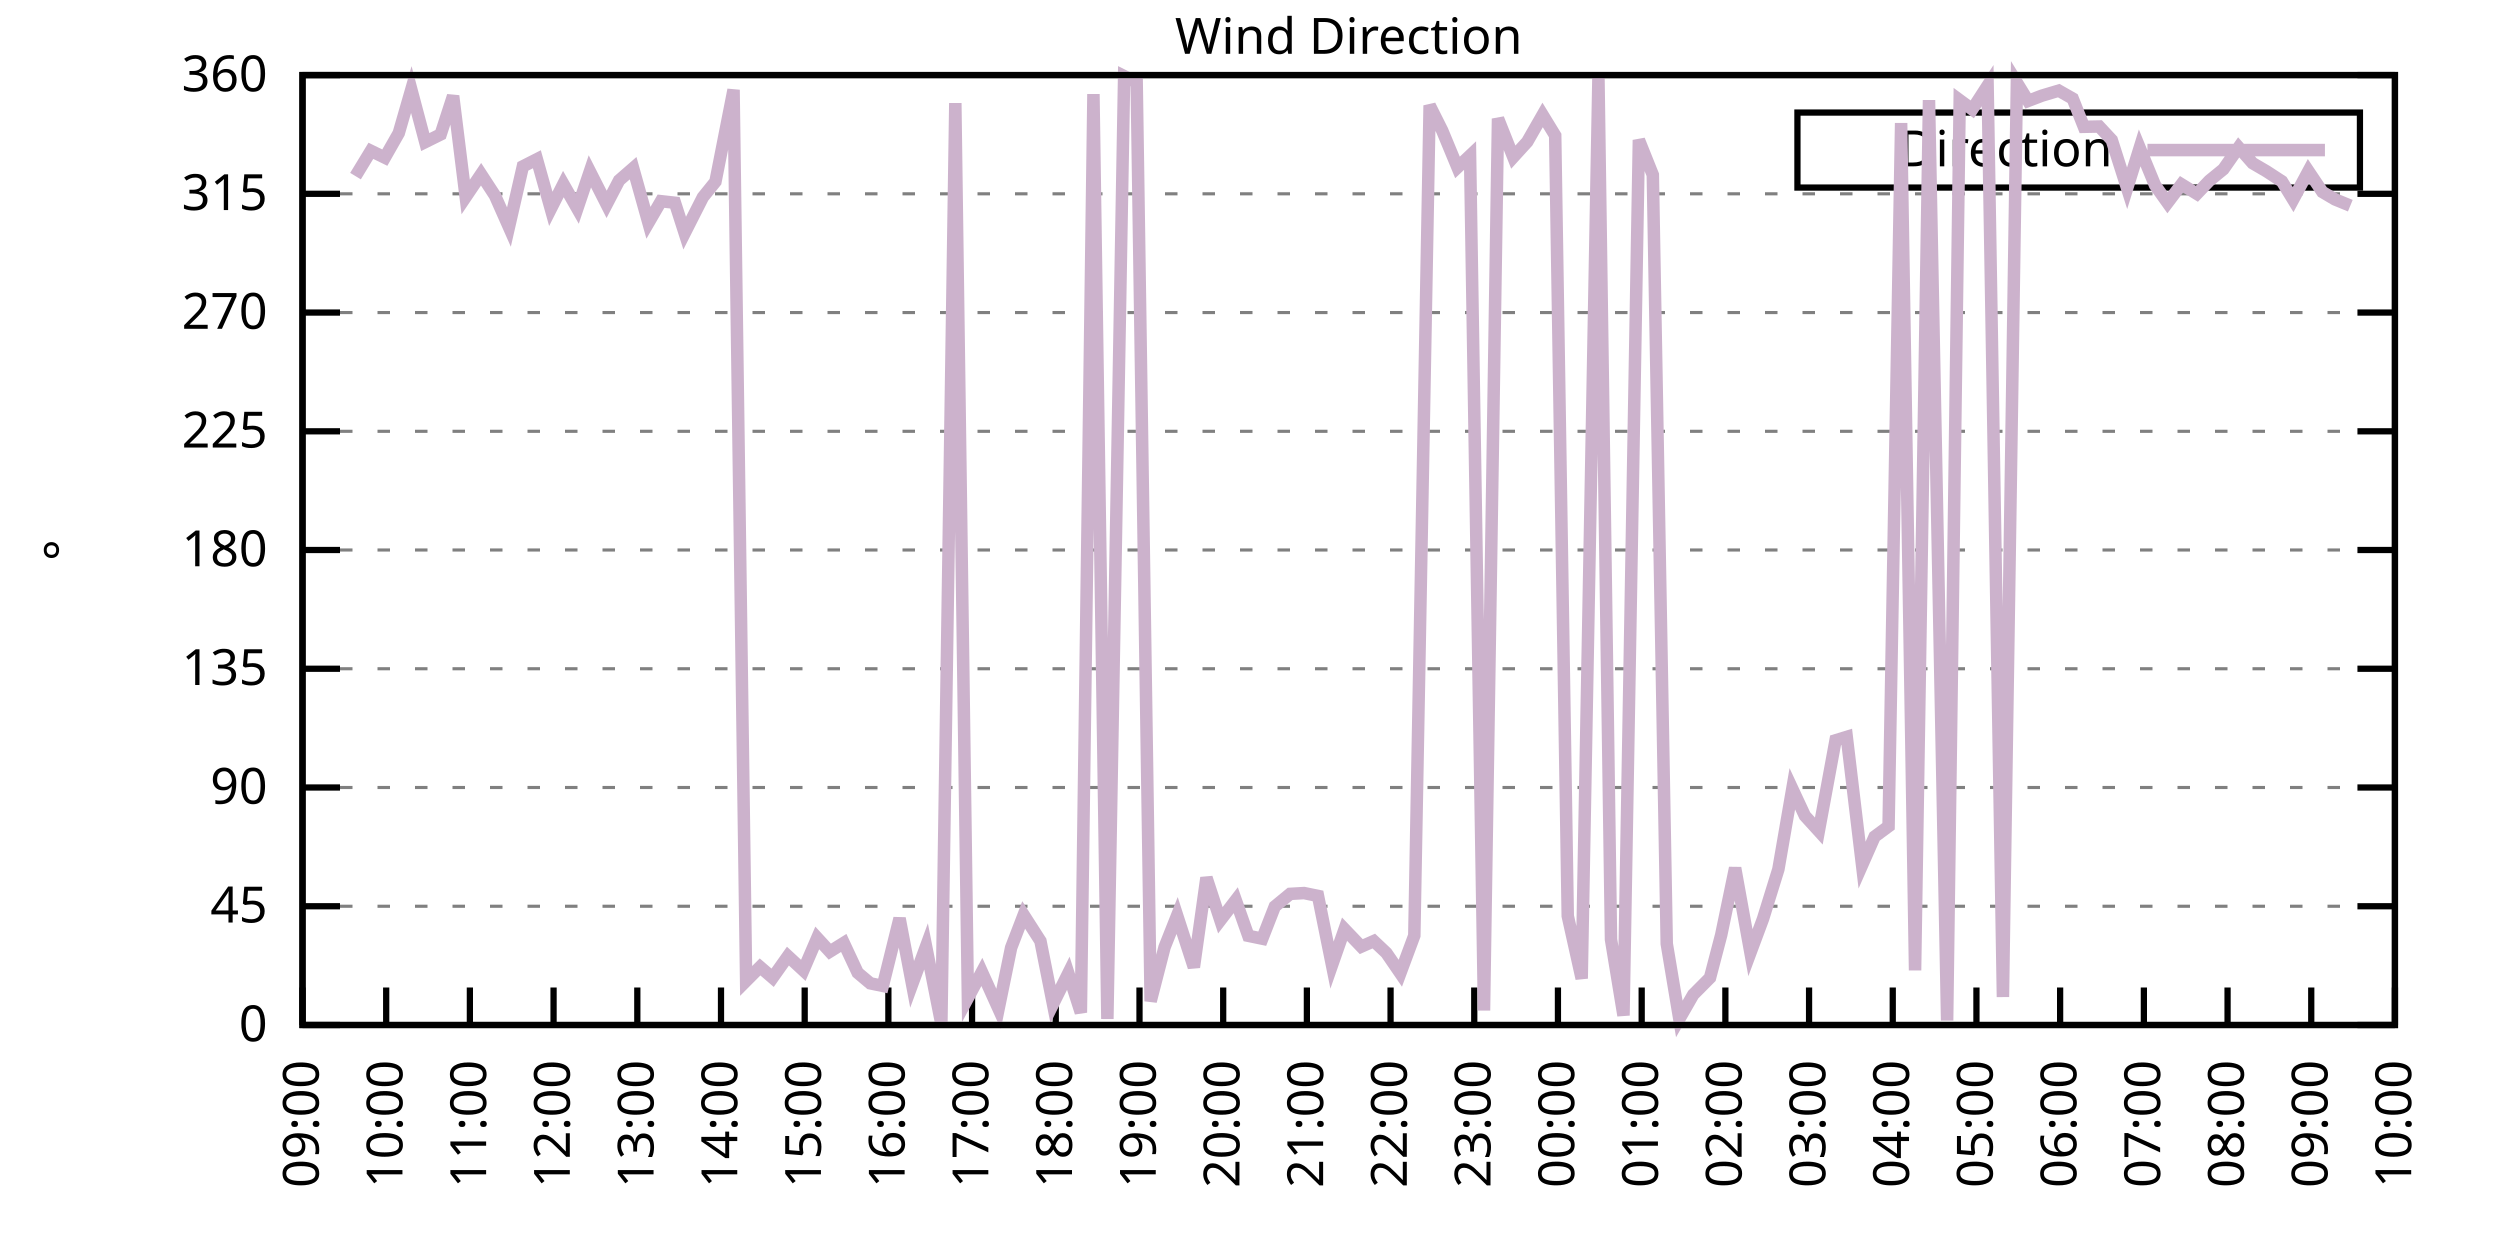
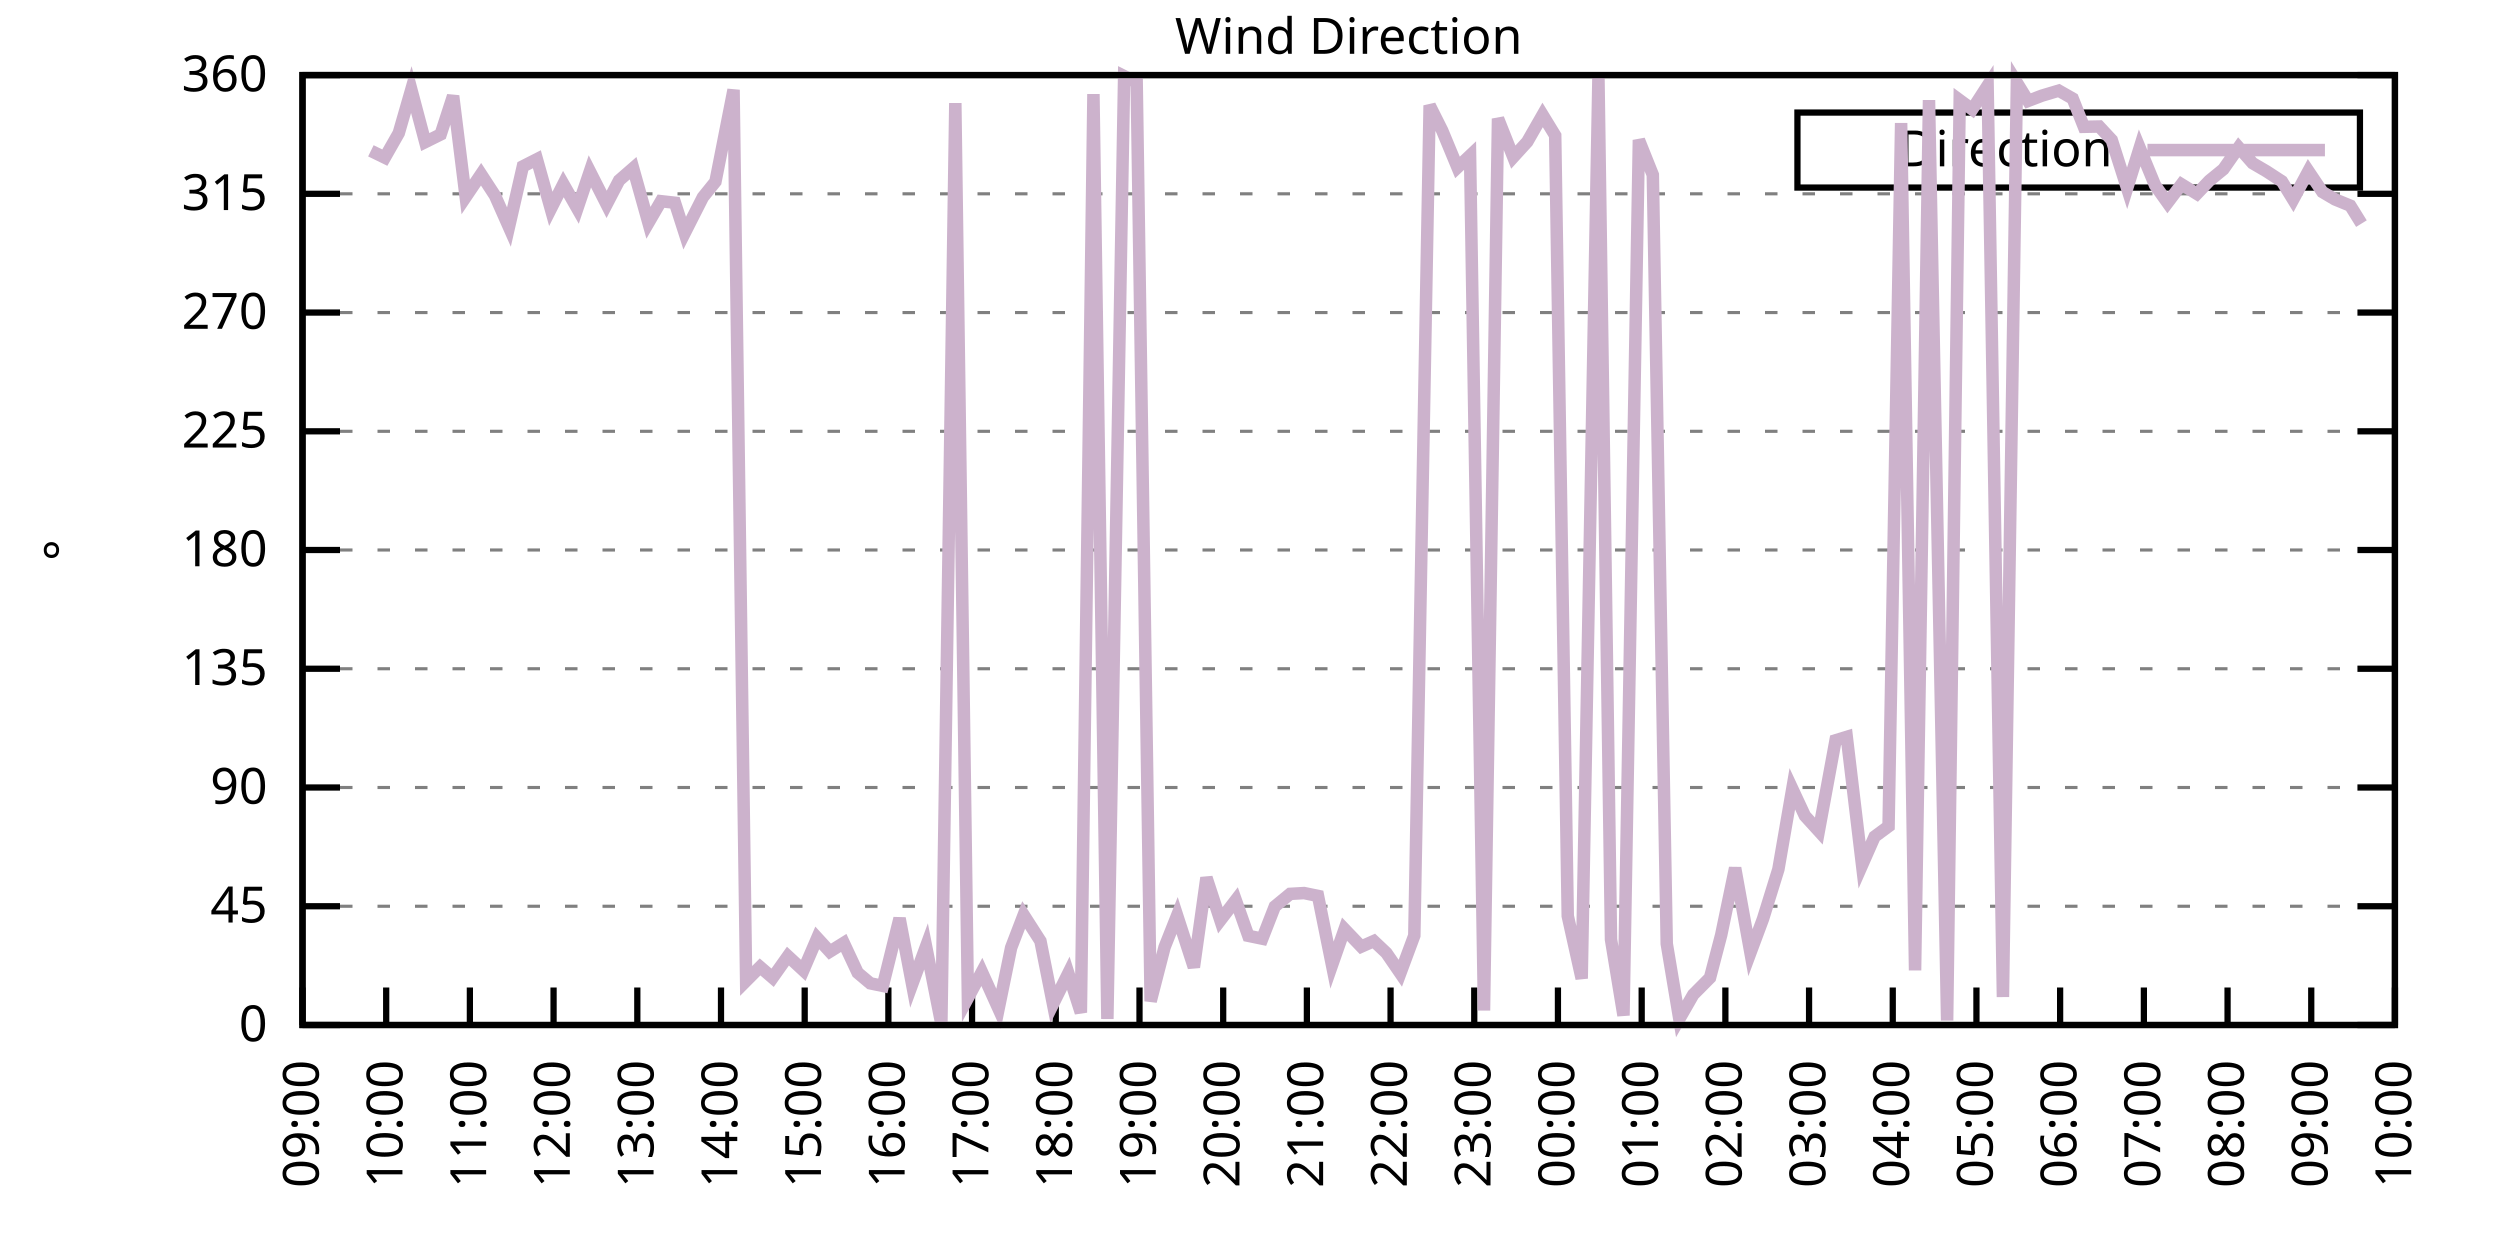
<svg xmlns="http://www.w3.org/2000/svg" xmlns:xlink="http://www.w3.org/1999/xlink" width="400" height="200" viewBox="0 0 400 200">
  <g id="gnuplot_canvas">
    <rect x="0" y="0" width="400" height="200" fill="none" />
    <defs>
      <circle id="gpDot" r="0.5" stroke-width="0.5" stroke="currentColor" />
      <path id="gpPt0" stroke-width="0.333" stroke="currentColor" d="M-1,0 h2 M0,-1 v2" />
      <path id="gpPt1" stroke-width="0.333" stroke="currentColor" d="M-1,-1 L1,1 M1,-1 L-1,1" />
      <path id="gpPt2" stroke-width="0.333" stroke="currentColor" d="M-1,0 L1,0 M0,-1 L0,1 M-1,-1 L1,1 M-1,1 L1,-1" />
      <rect id="gpPt3" stroke-width="0.333" stroke="currentColor" x="-1" y="-1" width="2" height="2" />
      <rect id="gpPt4" stroke-width="0.333" stroke="currentColor" fill="currentColor" x="-1" y="-1" width="2" height="2" />
      <circle id="gpPt5" stroke-width="0.333" stroke="currentColor" cx="0" cy="0" r="1" />
      <use xlink:href="#gpPt5" id="gpPt6" fill="currentColor" stroke="none" />
      <path id="gpPt7" stroke-width="0.333" stroke="currentColor" d="M0,-1.33 L-1.33,0.67 L1.33,0.67 z" />
      <use xlink:href="#gpPt7" id="gpPt8" fill="currentColor" stroke="none" />
      <use xlink:href="#gpPt7" id="gpPt9" stroke="currentColor" transform="rotate(180)" />
      <use xlink:href="#gpPt9" id="gpPt10" fill="currentColor" stroke="none" />
      <use xlink:href="#gpPt3" id="gpPt11" stroke="currentColor" transform="rotate(45)" />
      <use xlink:href="#gpPt11" id="gpPt12" fill="currentColor" stroke="none" />
      <path id="gpPt13" stroke-width="0.333" stroke="currentColor" d="M0,1.330 L1.265,0.411 L0.782,-1.067 L-0.782,-1.076 L-1.265,0.411 z" />
      <use xlink:href="#gpPt13" id="gpPt14" fill="currentColor" stroke="none" />
      <filter id="textbox" filterUnits="objectBoundingBox" x="0" y="0" height="1" width="1">
        <feFlood flood-color="white" flood-opacity="1" result="bgnd" />
        <feComposite in="SourceGraphic" in2="bgnd" operator="atop" />
      </filter>
      <filter id="greybox" filterUnits="objectBoundingBox" x="0" y="0" height="1" width="1">
        <feFlood flood-color="lightgrey" flood-opacity="1" result="grey" />
        <feComposite in="SourceGraphic" in2="grey" operator="atop" />
      </filter>
    </defs>
    <g fill="none" color="white" stroke="currentColor" stroke-width="1.00" stroke-linecap="butt" stroke-linejoin="miter">
</g>
    <g fill="none" color="black" stroke="currentColor" stroke-width="1.00" stroke-linecap="butt" stroke-linejoin="miter">
      <g stroke="none" shape-rendering="crispEdges">
        <polygon fill="rgb(255, 255, 255)" points="48.40,164.00 383.18,164.00 383.18,12.02 48.40,12.02 " />
      </g>
    </g>
    <g fill="none" color="black" stroke="currentColor" stroke-width="1.00" stroke-linecap="butt" stroke-linejoin="miter">
</g>
    <g fill="none" color="black" stroke="black" stroke-width="0.50" stroke-linecap="butt" stroke-linejoin="miter">
</g>
    <g fill="none" color="gray" stroke="currentColor" stroke-width="0.50" stroke-linecap="butt" stroke-linejoin="miter">
      <path stroke="gray" stroke-dasharray="2,4" class="gridline" d="M48.40,164.00 L383.19,164.00  " />
    </g>
    <g fill="none" color="gray" stroke="gray" stroke-width="1.00" stroke-linecap="butt" stroke-linejoin="miter">
</g>
    <g fill="none" color="black" stroke="currentColor" stroke-width="1.00" stroke-linecap="butt" stroke-linejoin="miter">
      <path stroke="black" d="M48.40,164.00 L54.40,164.00 M383.19,164.00 L377.19,164.00  " />
      <g transform="translate(42.80,166.60)" stroke="none" fill="black" font-family="Sans" font-size="8.00" text-anchor="end">
        <text>
          <tspan font-family="Sans"> 0</tspan>
        </text>
      </g>
    </g>
    <g fill="none" color="black" stroke="currentColor" stroke-width="1.00" stroke-linecap="butt" stroke-linejoin="miter">
</g>
    <g fill="none" color="black" stroke="black" stroke-width="0.50" stroke-linecap="butt" stroke-linejoin="miter">
</g>
    <g fill="none" color="gray" stroke="currentColor" stroke-width="0.50" stroke-linecap="butt" stroke-linejoin="miter">
      <path stroke="gray" stroke-dasharray="2,4" class="gridline" d="M48.40,145.00 L383.19,145.00  " />
    </g>
    <g fill="none" color="gray" stroke="gray" stroke-width="1.00" stroke-linecap="butt" stroke-linejoin="miter">
</g>
    <g fill="none" color="black" stroke="currentColor" stroke-width="1.00" stroke-linecap="butt" stroke-linejoin="miter">
      <path stroke="black" d="M48.40,145.00 L54.40,145.00 M383.19,145.00 L377.19,145.00  " />
      <g transform="translate(42.80,147.60)" stroke="none" fill="black" font-family="Sans" font-size="8.00" text-anchor="end">
        <text>
          <tspan font-family="Sans"> 45</tspan>
        </text>
      </g>
    </g>
    <g fill="none" color="black" stroke="currentColor" stroke-width="1.00" stroke-linecap="butt" stroke-linejoin="miter">
</g>
    <g fill="none" color="black" stroke="black" stroke-width="0.50" stroke-linecap="butt" stroke-linejoin="miter">
</g>
    <g fill="none" color="gray" stroke="currentColor" stroke-width="0.50" stroke-linecap="butt" stroke-linejoin="miter">
      <path stroke="gray" stroke-dasharray="2,4" class="gridline" d="M48.40,126.00 L383.19,126.00  " />
    </g>
    <g fill="none" color="gray" stroke="gray" stroke-width="1.00" stroke-linecap="butt" stroke-linejoin="miter">
</g>
    <g fill="none" color="black" stroke="currentColor" stroke-width="1.00" stroke-linecap="butt" stroke-linejoin="miter">
      <path stroke="black" d="M48.40,126.00 L54.40,126.00 M383.19,126.00 L377.19,126.00  " />
      <g transform="translate(42.80,128.60)" stroke="none" fill="black" font-family="Sans" font-size="8.00" text-anchor="end">
        <text>
          <tspan font-family="Sans"> 90</tspan>
        </text>
      </g>
    </g>
    <g fill="none" color="black" stroke="currentColor" stroke-width="1.00" stroke-linecap="butt" stroke-linejoin="miter">
</g>
    <g fill="none" color="black" stroke="black" stroke-width="0.50" stroke-linecap="butt" stroke-linejoin="miter">
</g>
    <g fill="none" color="gray" stroke="currentColor" stroke-width="0.50" stroke-linecap="butt" stroke-linejoin="miter">
      <path stroke="gray" stroke-dasharray="2,4" class="gridline" d="M48.40,107.00 L383.19,107.00  " />
    </g>
    <g fill="none" color="gray" stroke="gray" stroke-width="1.00" stroke-linecap="butt" stroke-linejoin="miter">
</g>
    <g fill="none" color="black" stroke="currentColor" stroke-width="1.00" stroke-linecap="butt" stroke-linejoin="miter">
      <path stroke="black" d="M48.40,107.00 L54.40,107.00 M383.19,107.00 L377.19,107.00  " />
      <g transform="translate(42.80,109.60)" stroke="none" fill="black" font-family="Sans" font-size="8.00" text-anchor="end">
        <text>
          <tspan font-family="Sans"> 135</tspan>
        </text>
      </g>
    </g>
    <g fill="none" color="black" stroke="currentColor" stroke-width="1.00" stroke-linecap="butt" stroke-linejoin="miter">
</g>
    <g fill="none" color="black" stroke="black" stroke-width="0.50" stroke-linecap="butt" stroke-linejoin="miter">
</g>
    <g fill="none" color="gray" stroke="currentColor" stroke-width="0.50" stroke-linecap="butt" stroke-linejoin="miter">
      <path stroke="gray" stroke-dasharray="2,4" class="gridline" d="M48.40,88.00 L383.19,88.00  " />
    </g>
    <g fill="none" color="gray" stroke="gray" stroke-width="1.00" stroke-linecap="butt" stroke-linejoin="miter">
</g>
    <g fill="none" color="black" stroke="currentColor" stroke-width="1.00" stroke-linecap="butt" stroke-linejoin="miter">
      <path stroke="black" d="M48.40,88.00 L54.40,88.00 M383.19,88.00 L377.19,88.00  " />
      <g transform="translate(42.80,90.60)" stroke="none" fill="black" font-family="Sans" font-size="8.00" text-anchor="end">
        <text>
          <tspan font-family="Sans"> 180</tspan>
        </text>
      </g>
    </g>
    <g fill="none" color="black" stroke="currentColor" stroke-width="1.00" stroke-linecap="butt" stroke-linejoin="miter">
</g>
    <g fill="none" color="black" stroke="black" stroke-width="0.50" stroke-linecap="butt" stroke-linejoin="miter">
</g>
    <g fill="none" color="gray" stroke="currentColor" stroke-width="0.50" stroke-linecap="butt" stroke-linejoin="miter">
      <path stroke="gray" stroke-dasharray="2,4" class="gridline" d="M48.40,69.01 L383.19,69.01  " />
    </g>
    <g fill="none" color="gray" stroke="gray" stroke-width="1.00" stroke-linecap="butt" stroke-linejoin="miter">
</g>
    <g fill="none" color="black" stroke="currentColor" stroke-width="1.00" stroke-linecap="butt" stroke-linejoin="miter">
      <path stroke="black" d="M48.40,69.01 L54.40,69.01 M383.19,69.01 L377.19,69.01  " />
      <g transform="translate(42.80,71.61)" stroke="none" fill="black" font-family="Sans" font-size="8.00" text-anchor="end">
        <text>
          <tspan font-family="Sans"> 225</tspan>
        </text>
      </g>
    </g>
    <g fill="none" color="black" stroke="currentColor" stroke-width="1.00" stroke-linecap="butt" stroke-linejoin="miter">
</g>
    <g fill="none" color="black" stroke="black" stroke-width="0.50" stroke-linecap="butt" stroke-linejoin="miter">
</g>
    <g fill="none" color="gray" stroke="currentColor" stroke-width="0.50" stroke-linecap="butt" stroke-linejoin="miter">
      <path stroke="gray" stroke-dasharray="2,4" class="gridline" d="M48.40,50.01 L383.19,50.01  " />
    </g>
    <g fill="none" color="gray" stroke="gray" stroke-width="1.00" stroke-linecap="butt" stroke-linejoin="miter">
</g>
    <g fill="none" color="black" stroke="currentColor" stroke-width="1.00" stroke-linecap="butt" stroke-linejoin="miter">
      <path stroke="black" d="M48.40,50.01 L54.40,50.01 M383.19,50.01 L377.19,50.01  " />
      <g transform="translate(42.80,52.61)" stroke="none" fill="black" font-family="Sans" font-size="8.00" text-anchor="end">
        <text>
          <tspan font-family="Sans"> 270</tspan>
        </text>
      </g>
    </g>
    <g fill="none" color="black" stroke="currentColor" stroke-width="1.00" stroke-linecap="butt" stroke-linejoin="miter">
</g>
    <g fill="none" color="black" stroke="black" stroke-width="0.50" stroke-linecap="butt" stroke-linejoin="miter">
</g>
    <g fill="none" color="gray" stroke="currentColor" stroke-width="0.50" stroke-linecap="butt" stroke-linejoin="miter">
      <path stroke="gray" stroke-dasharray="2,4" class="gridline" d="M48.40,31.01 L383.19,31.01  " />
    </g>
    <g fill="none" color="gray" stroke="gray" stroke-width="1.00" stroke-linecap="butt" stroke-linejoin="miter">
</g>
    <g fill="none" color="black" stroke="currentColor" stroke-width="1.00" stroke-linecap="butt" stroke-linejoin="miter">
      <path stroke="black" d="M48.40,31.01 L54.40,31.01 M383.19,31.01 L377.19,31.01  " />
      <g transform="translate(42.80,33.61)" stroke="none" fill="black" font-family="Sans" font-size="8.00" text-anchor="end">
        <text>
          <tspan font-family="Sans"> 315</tspan>
        </text>
      </g>
    </g>
    <g fill="none" color="black" stroke="currentColor" stroke-width="1.00" stroke-linecap="butt" stroke-linejoin="miter">
</g>
    <g fill="none" color="black" stroke="black" stroke-width="0.50" stroke-linecap="butt" stroke-linejoin="miter">
</g>
    <g fill="none" color="gray" stroke="currentColor" stroke-width="0.50" stroke-linecap="butt" stroke-linejoin="miter">
      <path stroke="gray" stroke-dasharray="2,4" class="gridline" d="M48.40,12.01 L383.19,12.01  " />
    </g>
    <g fill="none" color="gray" stroke="gray" stroke-width="1.00" stroke-linecap="butt" stroke-linejoin="miter">
</g>
    <g fill="none" color="black" stroke="currentColor" stroke-width="1.00" stroke-linecap="butt" stroke-linejoin="miter">
      <path stroke="black" d="M48.40,12.01 L54.40,12.01 M383.19,12.01 L377.19,12.01  " />
      <g transform="translate(42.80,14.61)" stroke="none" fill="black" font-family="Sans" font-size="8.00" text-anchor="end">
        <text>
          <tspan font-family="Sans"> 360</tspan>
        </text>
      </g>
    </g>
    <g fill="none" color="black" stroke="currentColor" stroke-width="1.00" stroke-linecap="butt" stroke-linejoin="miter">
      <path stroke="black" d="M48.40,164.00 L48.40,158.00  " />
      <g transform="translate(51.00,169.60) rotate(270.00)" stroke="none" fill="black" font-family="Sans" font-size="8.00" text-anchor="end">
        <text>
          <tspan font-family="Sans">09:00</tspan>
        </text>
      </g>
    </g>
    <g fill="none" color="black" stroke="currentColor" stroke-width="1.00" stroke-linecap="butt" stroke-linejoin="miter">
      <path stroke="black" d="M61.79,164.00 L61.79,158.00  " />
      <g transform="translate(64.39,169.60) rotate(270.00)" stroke="none" fill="black" font-family="Sans" font-size="8.00" text-anchor="end">
        <text>
          <tspan font-family="Sans">10:00</tspan>
        </text>
      </g>
    </g>
    <g fill="none" color="black" stroke="currentColor" stroke-width="1.00" stroke-linecap="butt" stroke-linejoin="miter">
      <path stroke="black" d="M75.18,164.00 L75.18,158.00  " />
      <g transform="translate(77.78,169.60) rotate(270.00)" stroke="none" fill="black" font-family="Sans" font-size="8.00" text-anchor="end">
        <text>
          <tspan font-family="Sans">11:00</tspan>
        </text>
      </g>
    </g>
    <g fill="none" color="black" stroke="currentColor" stroke-width="1.00" stroke-linecap="butt" stroke-linejoin="miter">
      <path stroke="black" d="M88.57,164.00 L88.57,158.00  " />
      <g transform="translate(91.17,169.60) rotate(270.00)" stroke="none" fill="black" font-family="Sans" font-size="8.00" text-anchor="end">
        <text>
          <tspan font-family="Sans">12:00</tspan>
        </text>
      </g>
    </g>
    <g fill="none" color="black" stroke="currentColor" stroke-width="1.00" stroke-linecap="butt" stroke-linejoin="miter">
      <path stroke="black" d="M101.97,164.00 L101.97,158.00  " />
      <g transform="translate(104.57,169.60) rotate(270.00)" stroke="none" fill="black" font-family="Sans" font-size="8.00" text-anchor="end">
        <text>
          <tspan font-family="Sans">13:00</tspan>
        </text>
      </g>
    </g>
    <g fill="none" color="black" stroke="currentColor" stroke-width="1.00" stroke-linecap="butt" stroke-linejoin="miter">
      <path stroke="black" d="M115.36,164.00 L115.36,158.00  " />
      <g transform="translate(117.96,169.60) rotate(270.00)" stroke="none" fill="black" font-family="Sans" font-size="8.00" text-anchor="end">
        <text>
          <tspan font-family="Sans">14:00</tspan>
        </text>
      </g>
    </g>
    <g fill="none" color="black" stroke="currentColor" stroke-width="1.00" stroke-linecap="butt" stroke-linejoin="miter">
      <path stroke="black" d="M128.75,164.00 L128.75,158.00  " />
      <g transform="translate(131.35,169.60) rotate(270.00)" stroke="none" fill="black" font-family="Sans" font-size="8.00" text-anchor="end">
        <text>
          <tspan font-family="Sans">15:00</tspan>
        </text>
      </g>
    </g>
    <g fill="none" color="black" stroke="currentColor" stroke-width="1.00" stroke-linecap="butt" stroke-linejoin="miter">
      <path stroke="black" d="M142.14,164.00 L142.14,158.00  " />
      <g transform="translate(144.74,169.60) rotate(270.00)" stroke="none" fill="black" font-family="Sans" font-size="8.00" text-anchor="end">
        <text>
          <tspan font-family="Sans">16:00</tspan>
        </text>
      </g>
    </g>
    <g fill="none" color="black" stroke="currentColor" stroke-width="1.00" stroke-linecap="butt" stroke-linejoin="miter">
      <path stroke="black" d="M155.53,164.00 L155.53,158.00  " />
      <g transform="translate(158.13,169.60) rotate(270.00)" stroke="none" fill="black" font-family="Sans" font-size="8.00" text-anchor="end">
        <text>
          <tspan font-family="Sans">17:00</tspan>
        </text>
      </g>
    </g>
    <g fill="none" color="black" stroke="currentColor" stroke-width="1.00" stroke-linecap="butt" stroke-linejoin="miter">
      <path stroke="black" d="M168.92,164.00 L168.92,158.00  " />
      <g transform="translate(171.52,169.60) rotate(270.00)" stroke="none" fill="black" font-family="Sans" font-size="8.00" text-anchor="end">
        <text>
          <tspan font-family="Sans">18:00</tspan>
        </text>
      </g>
    </g>
    <g fill="none" color="black" stroke="currentColor" stroke-width="1.00" stroke-linecap="butt" stroke-linejoin="miter">
      <path stroke="black" d="M182.32,164.00 L182.32,158.00  " />
      <g transform="translate(184.92,169.60) rotate(270.00)" stroke="none" fill="black" font-family="Sans" font-size="8.00" text-anchor="end">
        <text>
          <tspan font-family="Sans">19:00</tspan>
        </text>
      </g>
    </g>
    <g fill="none" color="black" stroke="currentColor" stroke-width="1.00" stroke-linecap="butt" stroke-linejoin="miter">
      <path stroke="black" d="M195.71,164.00 L195.71,158.00  " />
      <g transform="translate(198.31,169.60) rotate(270.00)" stroke="none" fill="black" font-family="Sans" font-size="8.00" text-anchor="end">
        <text>
          <tspan font-family="Sans">20:00</tspan>
        </text>
      </g>
    </g>
    <g fill="none" color="black" stroke="currentColor" stroke-width="1.00" stroke-linecap="butt" stroke-linejoin="miter">
      <path stroke="black" d="M209.10,164.00 L209.10,158.00  " />
      <g transform="translate(211.70,169.60) rotate(270.00)" stroke="none" fill="black" font-family="Sans" font-size="8.00" text-anchor="end">
        <text>
          <tspan font-family="Sans">21:00</tspan>
        </text>
      </g>
    </g>
    <g fill="none" color="black" stroke="currentColor" stroke-width="1.00" stroke-linecap="butt" stroke-linejoin="miter">
      <path stroke="black" d="M222.49,164.00 L222.49,158.00  " />
      <g transform="translate(225.09,169.60) rotate(270.00)" stroke="none" fill="black" font-family="Sans" font-size="8.00" text-anchor="end">
        <text>
          <tspan font-family="Sans">22:00</tspan>
        </text>
      </g>
    </g>
    <g fill="none" color="black" stroke="currentColor" stroke-width="1.00" stroke-linecap="butt" stroke-linejoin="miter">
      <path stroke="black" d="M235.88,164.00 L235.88,158.00  " />
      <g transform="translate(238.48,169.60) rotate(270.00)" stroke="none" fill="black" font-family="Sans" font-size="8.00" text-anchor="end">
        <text>
          <tspan font-family="Sans">23:00</tspan>
        </text>
      </g>
    </g>
    <g fill="none" color="black" stroke="currentColor" stroke-width="1.00" stroke-linecap="butt" stroke-linejoin="miter">
      <path stroke="black" d="M249.27,164.00 L249.27,158.00  " />
      <g transform="translate(251.87,169.60) rotate(270.00)" stroke="none" fill="black" font-family="Sans" font-size="8.00" text-anchor="end">
        <text>
          <tspan font-family="Sans">00:00</tspan>
        </text>
      </g>
    </g>
    <g fill="none" color="black" stroke="currentColor" stroke-width="1.00" stroke-linecap="butt" stroke-linejoin="miter">
      <path stroke="black" d="M262.67,164.00 L262.67,158.00  " />
      <g transform="translate(265.27,169.60) rotate(270.00)" stroke="none" fill="black" font-family="Sans" font-size="8.00" text-anchor="end">
        <text>
          <tspan font-family="Sans">01:00</tspan>
        </text>
      </g>
    </g>
    <g fill="none" color="black" stroke="currentColor" stroke-width="1.00" stroke-linecap="butt" stroke-linejoin="miter">
      <path stroke="black" d="M276.06,164.00 L276.06,158.00  " />
      <g transform="translate(278.66,169.60) rotate(270.00)" stroke="none" fill="black" font-family="Sans" font-size="8.00" text-anchor="end">
        <text>
          <tspan font-family="Sans">02:00</tspan>
        </text>
      </g>
    </g>
    <g fill="none" color="black" stroke="currentColor" stroke-width="1.00" stroke-linecap="butt" stroke-linejoin="miter">
      <path stroke="black" d="M289.45,164.00 L289.45,158.00  " />
      <g transform="translate(292.05,169.60) rotate(270.00)" stroke="none" fill="black" font-family="Sans" font-size="8.00" text-anchor="end">
        <text>
          <tspan font-family="Sans">03:00</tspan>
        </text>
      </g>
    </g>
    <g fill="none" color="black" stroke="currentColor" stroke-width="1.00" stroke-linecap="butt" stroke-linejoin="miter">
      <path stroke="black" d="M302.84,164.00 L302.84,158.00  " />
      <g transform="translate(305.44,169.60) rotate(270.00)" stroke="none" fill="black" font-family="Sans" font-size="8.00" text-anchor="end">
        <text>
          <tspan font-family="Sans">04:00</tspan>
        </text>
      </g>
    </g>
    <g fill="none" color="black" stroke="currentColor" stroke-width="1.00" stroke-linecap="butt" stroke-linejoin="miter">
      <path stroke="black" d="M316.23,164.00 L316.23,158.00  " />
      <g transform="translate(318.83,169.60) rotate(270.00)" stroke="none" fill="black" font-family="Sans" font-size="8.00" text-anchor="end">
        <text>
          <tspan font-family="Sans">05:00</tspan>
        </text>
      </g>
    </g>
    <g fill="none" color="black" stroke="currentColor" stroke-width="1.00" stroke-linecap="butt" stroke-linejoin="miter">
      <path stroke="black" d="M329.62,164.00 L329.62,158.00  " />
      <g transform="translate(332.22,169.60) rotate(270.00)" stroke="none" fill="black" font-family="Sans" font-size="8.00" text-anchor="end">
        <text>
          <tspan font-family="Sans">06:00</tspan>
        </text>
      </g>
    </g>
    <g fill="none" color="black" stroke="currentColor" stroke-width="1.00" stroke-linecap="butt" stroke-linejoin="miter">
      <path stroke="black" d="M343.02,164.00 L343.02,158.00  " />
      <g transform="translate(345.62,169.60) rotate(270.00)" stroke="none" fill="black" font-family="Sans" font-size="8.00" text-anchor="end">
        <text>
          <tspan font-family="Sans">07:00</tspan>
        </text>
      </g>
    </g>
    <g fill="none" color="black" stroke="currentColor" stroke-width="1.00" stroke-linecap="butt" stroke-linejoin="miter">
      <path stroke="black" d="M356.41,164.00 L356.41,158.00  " />
      <g transform="translate(359.01,169.60) rotate(270.00)" stroke="none" fill="black" font-family="Sans" font-size="8.00" text-anchor="end">
        <text>
          <tspan font-family="Sans">08:00</tspan>
        </text>
      </g>
    </g>
    <g fill="none" color="black" stroke="currentColor" stroke-width="1.00" stroke-linecap="butt" stroke-linejoin="miter">
      <path stroke="black" d="M369.80,164.00 L369.80,158.00  " />
      <g transform="translate(372.40,169.60) rotate(270.00)" stroke="none" fill="black" font-family="Sans" font-size="8.00" text-anchor="end">
        <text>
          <tspan font-family="Sans">09:00</tspan>
        </text>
      </g>
    </g>
    <g fill="none" color="black" stroke="currentColor" stroke-width="1.00" stroke-linecap="butt" stroke-linejoin="miter">
      <path stroke="black" d="M383.19,164.00 L383.19,158.00  " />
      <g transform="translate(385.79,169.60) rotate(270.00)" stroke="none" fill="black" font-family="Sans" font-size="8.00" text-anchor="end">
        <text>
          <tspan font-family="Sans">10:00</tspan>
        </text>
      </g>
    </g>
    <g fill="none" color="black" stroke="currentColor" stroke-width="1.00" stroke-linecap="butt" stroke-linejoin="miter">
</g>
    <g fill="none" color="black" stroke="currentColor" stroke-width="1.00" stroke-linecap="butt" stroke-linejoin="miter">
      <path stroke="black" d="M48.40,12.01 L48.40,164.00 L383.19,164.00 L383.19,12.01 L48.40,12.01 Z  " />
    </g>
    <g fill="none" color="black" stroke="currentColor" stroke-width="1.00" stroke-linecap="butt" stroke-linejoin="miter">
</g>
    <g fill="none" color="black" stroke="currentColor" stroke-width="1.00" stroke-linecap="butt" stroke-linejoin="miter">
      <path stroke="black" d="M287.59,30.01 L287.59,18.01 L377.59,18.01 L377.59,30.01 L287.59,30.01 Z  " />
    </g>
    <g id="Wind_direction_plot_1">
      <g fill="none" color="white" stroke="black" stroke-width="2.00" stroke-linecap="butt" stroke-linejoin="miter">
</g>
      <g fill="none" color="black" stroke="currentColor" stroke-width="2.00" stroke-linecap="butt" stroke-linejoin="miter">
        <g transform="translate(337.99,26.61)" stroke="none" fill="black" font-family="Sans" font-size="8.00" text-anchor="end">
          <text>
            <tspan font-family="Sans">Direction</tspan>
          </text>
        </g>
      </g>
      <g fill="none" color="black" stroke="currentColor" stroke-width="2.00" stroke-linecap="butt" stroke-linejoin="miter">
-         <path stroke="rgb(204, 178, 204)" d="M343.59,24.01 L371.99,24.01 M56.88,28.18 L59.34,24.13 L61.57,25.22 L63.80,21.30 L65.81,14.33 L68.04,22.73   L70.50,21.51 L72.50,15.35 L74.51,31.52 L76.97,27.88 L79.20,31.30 L81.43,36.33 L83.66,26.62 L85.90,25.48   L88.13,33.42 L90.14,29.45 L92.37,33.37 L94.38,27.42 L97.06,32.70 L99.06,28.86 L101.30,26.91 L103.75,35.65   L105.76,32.19 L107.99,32.44 L109.55,37.30 L112.46,31.56 L114.47,29.07 L117.37,14.37 L119.38,156.95 L121.61,154.71   L123.62,156.44 L126.07,152.98 L128.53,155.26 L130.76,150.07 L132.77,152.26 L135.00,150.87 L137.23,155.64 L139.24,157.33   L141.25,157.75 L143.93,146.94 L145.94,157.50 L148.17,151.42 L150.62,163.83 L152.85,16.49 L154.86,159.69 L157.10,155.51   L159.77,161.42 L161.78,151.63 L163.79,146.39 L166.47,150.57 L168.48,160.66 L170.93,155.72 L172.94,162.02 L174.95,15.05   L177.18,163.03 L179.86,12.18 L181.87,13.19 L184.10,160.20 L186.33,151.55 L188.34,146.48 L191.02,154.75 L193.03,140.44   L195.26,147.24 L197.72,144.03 L199.73,149.73 L201.96,150.19 L203.97,145.04 L206.42,143.02 L208.65,142.89 L210.88,143.35   L213.12,154.42 L215.13,148.67 L217.80,151.46 L219.81,150.57 L221.82,152.47 L224.05,155.72 L226.29,149.69 L228.74,16.87   L230.75,20.88 L233.20,26.79 L235.21,24.89 L237.44,161.68 L239.68,18.98 L242.13,25.14 L244.36,22.69 L246.82,18.39   L248.83,21.68 L250.84,146.56 L253.07,156.57 L255.75,12.26 L257.76,150.32 L259.76,162.48 L262.22,22.40 L264.45,27.97   L266.68,151.00 L268.69,163.03 L270.92,159.14 L273.60,156.44 L275.39,149.60 L277.62,138.88 L280.07,152.43 L282.08,147.03   L284.54,139.09 L286.77,126.21 L288.78,130.52 L291.01,132.97 L293.69,118.45 L295.48,117.90 L297.93,138.42 L299.94,133.86   L302.17,132.21 L304.18,19.69 L306.41,155.26 L308.64,16.02 L311.54,163.28 L313.55,16.02 L315.56,17.50 L318.02,13.70   L320.47,159.52 L322.70,13.23 L324.49,16.15 L326.72,15.30 L329.40,14.50 L331.63,15.77 L333.42,20.29 L335.87,20.24   L337.88,22.40 L340.34,30.12 L342.35,23.66 L344.80,29.62 L346.81,32.44 L349.04,29.49 L351.50,31.01 L353.51,28.90   L355.74,27.08 L358.19,23.58 L360.42,26.11 L362.66,27.42 L365.11,29.02 L366.90,31.94 L369.35,27.38 L371.58,30.71   L373.59,31.90 L376.05,32.91  " />
+         <path stroke="rgb(204, 178, 204)" d="M343.59,24.01 L371.99,24.01 M59.34,24.13 L61.57,25.22 L63.80,21.30 L65.81,14.33 L68.04,22.73 L70.50,21.51   L72.50,15.35 L74.51,31.52 L76.97,27.88 L79.20,31.30 L81.43,36.33 L83.66,26.62 L85.90,25.48 L88.13,33.42   L90.14,29.45 L92.37,33.37 L94.38,27.42 L97.06,32.70 L99.06,28.86 L101.30,26.91 L103.75,35.65 L105.76,32.19   L107.99,32.44 L109.55,37.30 L112.46,31.56 L114.47,29.07 L117.37,14.37 L119.38,156.95 L121.61,154.71 L123.62,156.44   L126.07,152.98 L128.53,155.26 L130.76,150.07 L132.77,152.26 L135.00,150.87 L137.23,155.64 L139.24,157.33 L141.25,157.75   L143.93,146.94 L145.94,157.50 L148.17,151.42 L150.62,163.83 L152.85,16.49 L154.86,159.69 L157.10,155.51 L159.77,161.42   L161.78,151.63 L163.79,146.39 L166.47,150.57 L168.48,160.66 L170.93,155.72 L172.94,162.02 L174.95,15.05 L177.18,163.03   L179.86,12.18 L181.87,13.19 L184.10,160.20 L186.33,151.55 L188.34,146.48 L191.02,154.75 L193.03,140.44 L195.26,147.24   L197.72,144.03 L199.73,149.73 L201.96,150.19 L203.97,145.04 L206.42,143.02 L208.65,142.89 L210.88,143.35 L213.12,154.42   L215.13,148.67 L217.80,151.46 L219.81,150.57 L221.82,152.47 L224.05,155.72 L226.29,149.69 L228.74,16.87 L230.75,20.88   L233.20,26.79 L235.21,24.89 L237.44,161.68 L239.68,18.98 L242.13,25.14 L244.36,22.69 L246.82,18.39 L248.83,21.68   L250.84,146.56 L253.07,156.57 L255.75,12.26 L257.76,150.32 L259.76,162.48 L262.22,22.40 L264.45,27.97 L266.68,151.00   L268.69,163.03 L270.92,159.14 L273.60,156.44 L275.39,149.60 L277.62,138.88 L280.07,152.43 L282.08,147.03 L284.54,139.09   L286.77,126.21 L288.78,130.52 L291.01,132.97 L293.69,118.45 L295.48,117.90 L297.93,138.42 L299.94,133.86 L302.17,132.21   L304.18,19.69 L306.41,155.26 L308.64,16.02 L311.54,163.28 L313.55,16.02 L315.56,17.50 L318.02,13.70 L320.47,159.52   L322.70,13.23 L324.49,16.15 L326.72,15.30 L329.40,14.50 L331.63,15.77 L333.42,20.29 L335.87,20.24 L337.88,22.40   L340.34,30.12 L342.35,23.66 L344.80,29.62 L346.81,32.44 L349.04,29.49 L351.50,31.01 L353.51,28.90 L355.74,27.08   L358.19,23.58 L360.42,26.11 L362.66,27.42 L365.11,29.02 L366.90,31.94 L369.35,27.38 L371.58,30.71 L373.59,31.90   L376.05,32.91 L377.83,35.78  " />
      </g>
    </g>
    <g fill="none" color="black" stroke="currentColor" stroke-width="2.00" stroke-linecap="butt" stroke-linejoin="miter">
</g>
    <g fill="none" color="black" stroke="black" stroke-width="1.00" stroke-linecap="butt" stroke-linejoin="miter">
</g>
    <g fill="none" color="black" stroke="currentColor" stroke-width="1.00" stroke-linecap="butt" stroke-linejoin="miter">
      <path stroke="black" d="M48.40,12.01 L48.40,164.00 L383.19,164.00 L383.19,12.01 L48.40,12.01 Z  " />
      <g transform="translate(12.80,88.01) rotate(270.00)" stroke="none" fill="black" font-family="Sans" font-size="8.00" text-anchor="middle">
        <text>
          <tspan font-family="Sans">°</tspan>
        </text>
      </g>
    </g>
    <g fill="none" color="black" stroke="currentColor" stroke-width="1.00" stroke-linecap="butt" stroke-linejoin="miter">
</g>
    <g fill="none" color="black" stroke="currentColor" stroke-width="1.00" stroke-linecap="butt" stroke-linejoin="miter">
      <g transform="translate(215.79,8.61)" stroke="none" fill="black" font-family="Sans" font-size="8.00" text-anchor="middle">
        <text>
          <tspan font-family="Sans">Wind Direction</tspan>
        </text>
      </g>
    </g>
    <g fill="none" color="black" stroke="currentColor" stroke-width="1.00" stroke-linecap="butt" stroke-linejoin="miter">
</g>
  </g>
</svg>
